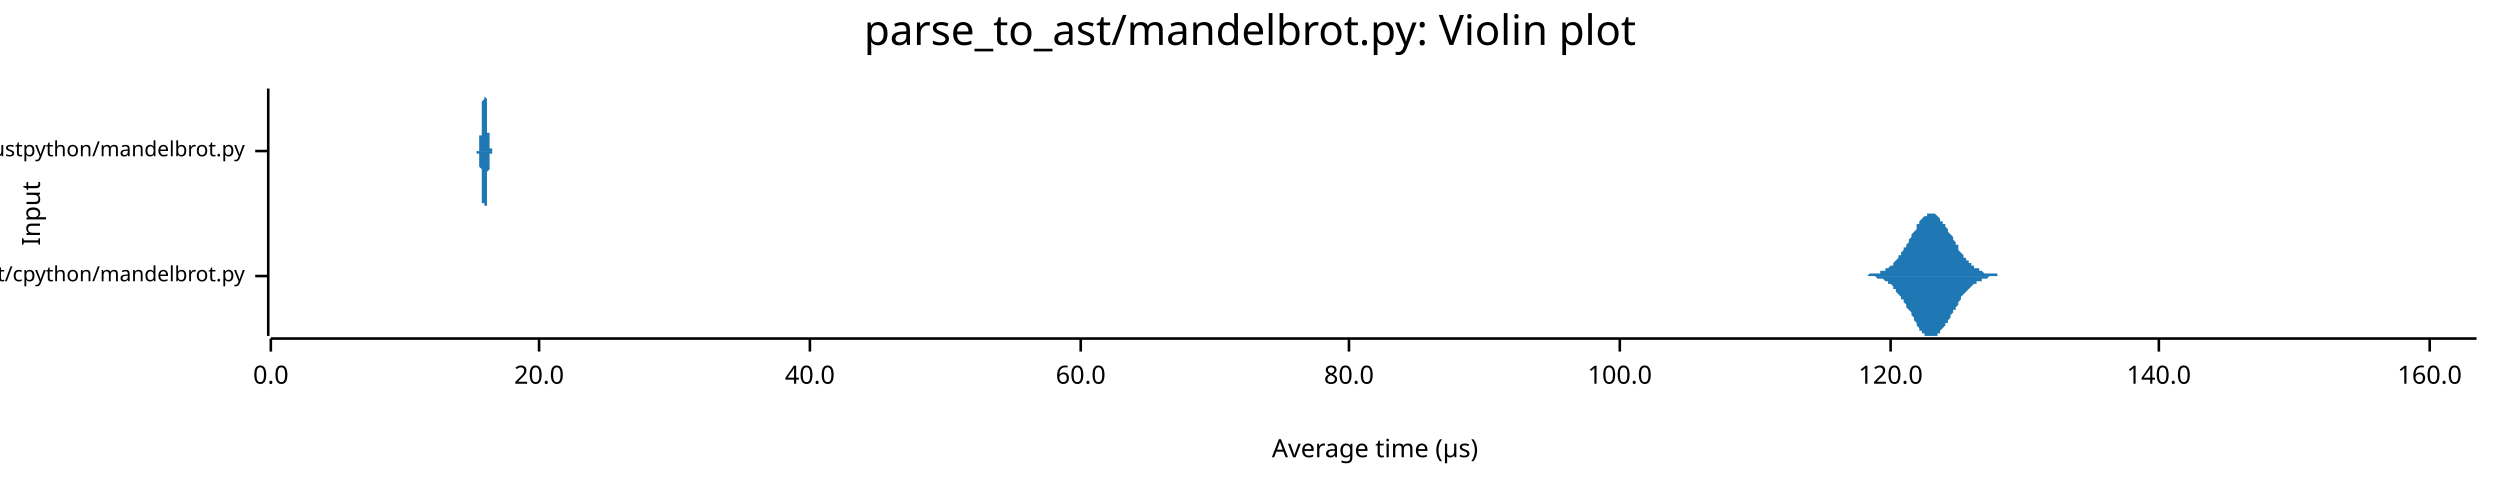
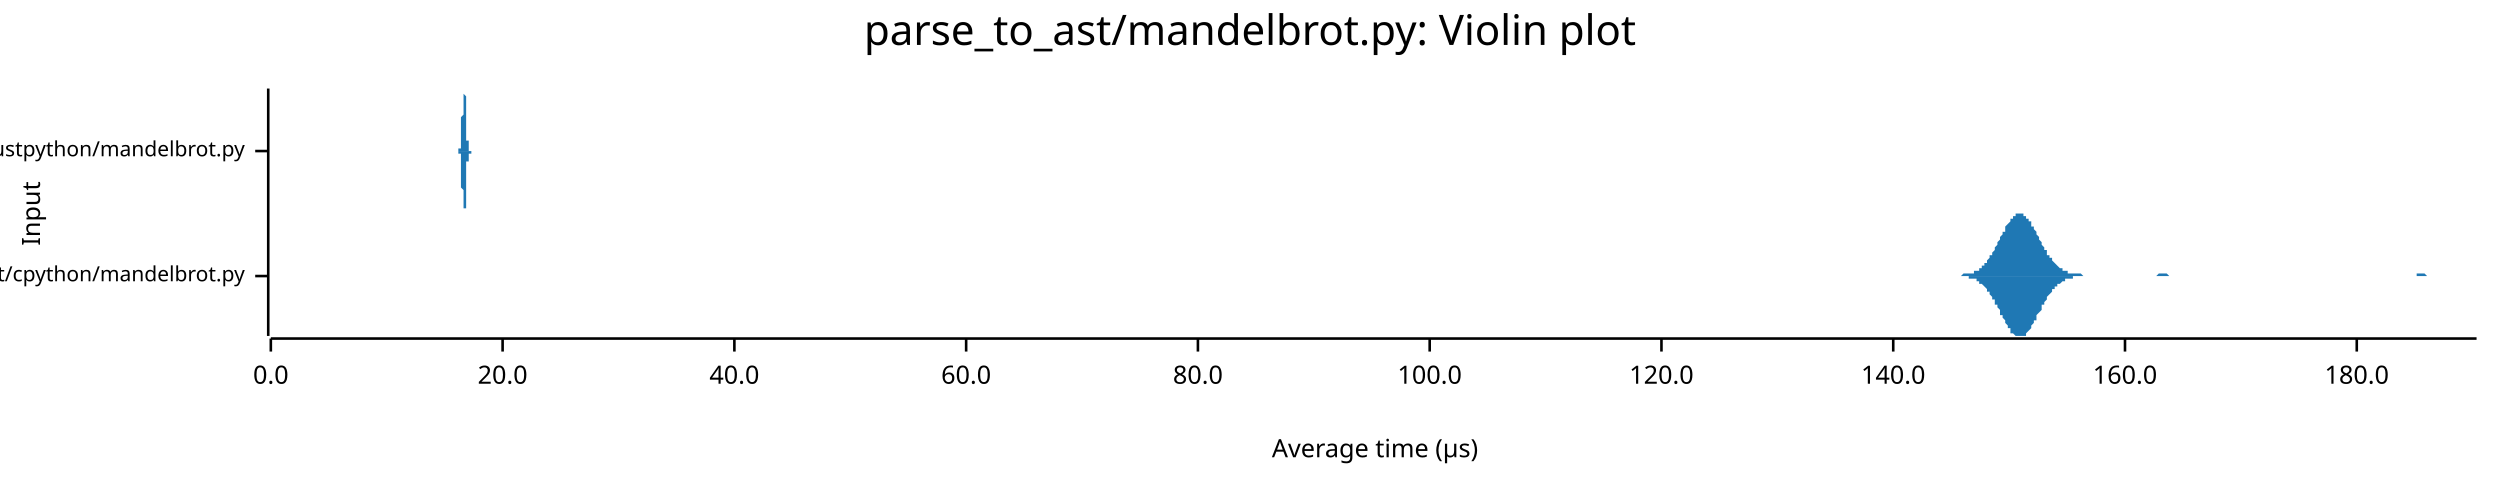
<svg xmlns="http://www.w3.org/2000/svg" width="960" height="186" viewBox="0 0 960 186">
  <text x="480" y="5" dy="0.76em" text-anchor="middle" font-family="sans-serif" font-size="16.129" opacity="1" fill="#000000">
parse_to_ast/mandelbrot.py: Violin plot
</text>
  <text x="8" y="82" dy="0.76em" text-anchor="middle" font-family="sans-serif" font-size="9.677" opacity="1" fill="#000000" transform="rotate(270, 8, 82)">
Input
</text>
  <text x="528" y="178" dy="-0.5ex" text-anchor="middle" font-family="sans-serif" font-size="9.677" opacity="1" fill="#000000">
Average time (µs)
</text>
  <polyline fill="none" opacity="1" stroke="#000000" stroke-width="1" points="103,34 103,129 " />
  <text x="94" y="106" dy="0.5ex" text-anchor="end" font-family="sans-serif" font-size="8.065" opacity="1" fill="#000000">
parse_to_ast/cpython/mandelbrot.py
</text>
  <polyline fill="none" opacity="1" stroke="#000000" stroke-width="1" points="98,106 103,106 " />
  <text x="94" y="58" dy="0.5ex" text-anchor="end" font-family="sans-serif" font-size="8.065" opacity="1" fill="#000000">
parse_to_ast/rustpython/mandelbrot.py
</text>
  <polyline fill="none" opacity="1" stroke="#000000" stroke-width="1" points="98,58 103,58 " />
  <polyline fill="none" opacity="1" stroke="#000000" stroke-width="1" points="104,130 951,130 " />
  <text x="104" y="140" dy="0.76em" text-anchor="middle" font-family="sans-serif" font-size="9.677" opacity="1" fill="#000000">
0.0
</text>
  <polyline fill="none" opacity="1" stroke="#000000" stroke-width="1" points="104,130 104,135 " />
-   <text x="207" y="140" dy="0.76em" text-anchor="middle" font-family="sans-serif" font-size="9.677" opacity="1" fill="#000000">
+   <text x="193" y="140" dy="0.76em" text-anchor="middle" font-family="sans-serif" font-size="9.677" opacity="1" fill="#000000">
20.0
</text>
-   <polyline fill="none" opacity="1" stroke="#000000" stroke-width="1" points="207,130 207,135 " />
-   <text x="311" y="140" dy="0.76em" text-anchor="middle" font-family="sans-serif" font-size="9.677" opacity="1" fill="#000000">
+   <polyline fill="none" opacity="1" stroke="#000000" stroke-width="1" points="193,130 193,135 " />
+   <text x="282" y="140" dy="0.76em" text-anchor="middle" font-family="sans-serif" font-size="9.677" opacity="1" fill="#000000">
40.0
</text>
-   <polyline fill="none" opacity="1" stroke="#000000" stroke-width="1" points="311,130 311,135 " />
-   <text x="415" y="140" dy="0.76em" text-anchor="middle" font-family="sans-serif" font-size="9.677" opacity="1" fill="#000000">
+   <polyline fill="none" opacity="1" stroke="#000000" stroke-width="1" points="282,130 282,135 " />
+   <text x="371" y="140" dy="0.76em" text-anchor="middle" font-family="sans-serif" font-size="9.677" opacity="1" fill="#000000">
60.0
</text>
-   <polyline fill="none" opacity="1" stroke="#000000" stroke-width="1" points="415,130 415,135 " />
-   <text x="518" y="140" dy="0.76em" text-anchor="middle" font-family="sans-serif" font-size="9.677" opacity="1" fill="#000000">
+   <polyline fill="none" opacity="1" stroke="#000000" stroke-width="1" points="371,130 371,135 " />
+   <text x="460" y="140" dy="0.76em" text-anchor="middle" font-family="sans-serif" font-size="9.677" opacity="1" fill="#000000">
80.0
</text>
-   <polyline fill="none" opacity="1" stroke="#000000" stroke-width="1" points="518,130 518,135 " />
-   <text x="622" y="140" dy="0.76em" text-anchor="middle" font-family="sans-serif" font-size="9.677" opacity="1" fill="#000000">
+   <polyline fill="none" opacity="1" stroke="#000000" stroke-width="1" points="460,130 460,135 " />
+   <text x="549" y="140" dy="0.76em" text-anchor="middle" font-family="sans-serif" font-size="9.677" opacity="1" fill="#000000">
100.0
</text>
-   <polyline fill="none" opacity="1" stroke="#000000" stroke-width="1" points="622,130 622,135 " />
-   <text x="726" y="140" dy="0.76em" text-anchor="middle" font-family="sans-serif" font-size="9.677" opacity="1" fill="#000000">
+   <polyline fill="none" opacity="1" stroke="#000000" stroke-width="1" points="549,130 549,135 " />
+   <text x="638" y="140" dy="0.76em" text-anchor="middle" font-family="sans-serif" font-size="9.677" opacity="1" fill="#000000">
120.0
</text>
-   <polyline fill="none" opacity="1" stroke="#000000" stroke-width="1" points="726,130 726,135 " />
-   <text x="829" y="140" dy="0.76em" text-anchor="middle" font-family="sans-serif" font-size="9.677" opacity="1" fill="#000000">
+   <polyline fill="none" opacity="1" stroke="#000000" stroke-width="1" points="638,130 638,135 " />
+   <text x="727" y="140" dy="0.76em" text-anchor="middle" font-family="sans-serif" font-size="9.677" opacity="1" fill="#000000">
140.0
</text>
-   <polyline fill="none" opacity="1" stroke="#000000" stroke-width="1" points="829,130 829,135 " />
-   <text x="933" y="140" dy="0.76em" text-anchor="middle" font-family="sans-serif" font-size="9.677" opacity="1" fill="#000000">
+   <polyline fill="none" opacity="1" stroke="#000000" stroke-width="1" points="727,130 727,135 " />
+   <text x="816" y="140" dy="0.76em" text-anchor="middle" font-family="sans-serif" font-size="9.677" opacity="1" fill="#000000">
160.0
</text>
-   <polyline fill="none" opacity="1" stroke="#000000" stroke-width="1" points="933,130 933,135 " />
-   <polygon opacity="1" fill="#1F78B4" points="715,106 716,106 716,106 717,106 717,106 718,105 718,105 719,105 719,105 719,105 720,105 720,105 721,105 721,105 722,105 722,104 723,104 723,104 724,104 724,103 725,103 725,103 726,102 726,102 727,102 727,101 727,101 728,100 728,100 729,99 729,98 730,98 730,97 731,96 731,95 732,95 732,94 733,93 733,92 734,91 734,90 735,89 735,89 736,88 736,87 736,86 737,86 737,85 738,84 738,84 739,83 739,83 740,83 740,82 741,82 741,82 742,82 742,82 743,82 743,82 744,83 744,83 744,83 745,84 745,85 746,85 746,86 747,86 747,87 748,88 748,89 749,90 749,90 750,91 750,92 751,93 751,94 752,94 752,95 752,96 753,97 753,97 754,98 754,99 755,99 755,100 756,100 756,101 757,101 757,102 758,102 758,103 759,103 759,103 760,103 760,104 761,104 761,104 761,104 762,105 762,105 763,105 763,105 764,105 764,105 765,105 765,105 766,105 766,105 767,105 767,106 768,106 768,106 769,106 769,106 769,106 770,106 770,106 771,106 771,106 772,106 772,106 773,106 773,106 774,106 774,106 775,106 775,106 776,106 776,106 777,106 777,106 777,106 778,106 778,106 779,106 779,106 780,106 780,106 781,106 781,106 782,106 782,106 783,106 783,106 784,106 784,106 785,106 785,106 785,106 786,106 786,106 787,106 787,106 788,106 788,106 789,106 789,106 790,106 790,106 791,106 791,106 792,106 792,106 793,106 793,106 794,106 794,106 794,106 795,106 795,106 796,106 796,106 797,106 797,106 798,106 798,106 799,106 799,106 800,106 800,106 801,106 801,106 802,106 802,106 802,106 803,106 803,106 804,106 804,106 805,106 805,106 806,106 806,106 807,106 807,106 808,106 808,106 809,106 809,106 810,106 810,106 810,106 811,106 811,106 812,106 812,106 813,106 813,106 814,106 814,106 815,106 815,106 816,106 816,106 817,106 817,106 818,106 818,106 818,106 819,106 819,106 820,106 820,106 821,106 821,106 822,106 822,106 823,106 823,106 824,106 824,106 825,106 825,106 826,106 826,106 827,106 827,106 827,106 828,106 828,106 829,106 829,106 830,106 830,106 831,106 831,106 832,106 832,106 833,106 833,106 834,106 834,106 835,106 835,106 835,106 836,106 836,106 837,106 837,106 838,106 838,106 839,106 839,106 840,106 840,106 841,106 841,106 842,106 842,106 843,106 843,106 843,106 844,106 844,106 845,106 845,106 846,106 846,106 847,106 847,106 848,106 848,106 849,106 849,106 850,106 850,106 851,106 851,106 851,106 852,106 852,106 853,106 853,106 854,106 854,106 855,106 855,106 856,106 856,106 857,106 857,106 858,106 858,106 859,106 859,106 860,106 860,106 860,106 861,106 861,106 862,106 862,106 863,106 863,106 864,106 864,106 865,106 865,106 866,106 866,106 867,106 867,106 868,106 868,106 868,106 869,106 869,106 870,106 870,106 871,106 871,106 872,106 872,106 873,106 873,106 874,106 874,106 875,106 875,106 876,106 876,106 876,106 877,106 877,106 878,106 878,106 879,106 879,106 880,106 880,106 881,106 881,106 882,106 882,106 883,106 883,106 884,106 884,106 884,106 885,106 885,106 886,106 886,106 887,106 887,106 888,106 888,106 889,106 889,106 890,106 890,106 891,106 891,106 892,106 892,106 893,106 893,106 893,106 894,106 894,106 895,106 895,106 896,106 896,106 897,106 897,106 898,106 898,106 899,106 899,106 900,106 900,106 901,106 901,106 901,106 902,106 902,106 903,106 903,106 904,106 904,106 905,106 905,106 906,106 906,106 907,106 907,106 908,106 908,106 909,106 909,106 909,106 910,106 910,106 911,106 911,106 912,106 912,106 913,106 913,106 914,106 914,106 915,106 915,106 916,106 916,106 917,106 917,106 917,106 918,106 918,106 919,106 919,106 920,106 920,106 921,106 921,106 922,106 922,106 923,106 923,106 924,106 924,106 925,106 925,106 926,106 926,106 926,106 927,106 927,106 928,106 928,106 929,106 929,106 930,106 930,106 931,106 931,106 932,106 932,106 933,106 933,106 934,106 934,106 934,106 935,106 935,106 936,106 936,106 937,106 937,106 938,106 938,106 939,106 939,106 940,106 940,106 941,106 941,106 942,106 942,106 942,106 943,106 943,106 944,106 944,106 945,106 945,106 946,106 946,106 947,106 947,106 948,106 948,106 949,106 949,106 950,106 950,106 951,106 951,106 715,106 " />
-   <polygon opacity="1" fill="#1F78B4" points="715,106 716,106 716,106 717,106 717,106 718,106 718,106 719,106 719,106 719,106 720,106 720,106 721,107 721,107 722,107 722,107 723,107 723,107 724,108 724,108 725,108 725,109 726,109 726,109 727,110 727,110 727,111 728,111 728,112 729,113 729,113 730,114 730,115 731,115 731,116 732,117 732,118 733,119 733,119 734,120 734,121 735,122 735,123 736,124 736,124 736,125 737,126 737,127 738,127 738,128 739,128 739,129 740,129 740,129 741,129 741,129 742,129 742,129 743,129 743,129 744,129 744,128 744,128 745,128 745,127 746,126 746,126 747,125 747,124 748,124 748,123 749,122 749,121 750,120 750,119 751,119 751,118 752,117 752,116 752,116 753,115 753,114 754,113 754,113 755,112 755,112 756,111 756,111 757,110 757,110 758,109 758,109 759,109 759,108 760,108 760,108 761,108 761,107 761,107 762,107 762,107 763,107 763,107 764,106 764,106 765,106 765,106 766,106 766,106 767,106 767,106 768,106 768,106 769,106 769,106 769,106 770,106 770,106 771,106 771,106 772,106 772,106 773,106 773,106 774,106 774,106 775,106 775,106 776,106 776,106 777,106 777,106 777,106 778,106 778,106 779,106 779,106 780,106 780,106 781,106 781,106 782,106 782,106 783,106 783,106 784,106 784,106 785,106 785,106 785,106 786,106 786,106 787,106 787,106 788,106 788,106 789,106 789,106 790,106 790,106 791,106 791,106 792,106 792,106 793,106 793,106 794,106 794,106 794,106 795,106 795,106 796,106 796,106 797,106 797,106 798,106 798,106 799,106 799,106 800,106 800,106 801,106 801,106 802,106 802,106 802,106 803,106 803,106 804,106 804,106 805,106 805,106 806,106 806,106 807,106 807,106 808,106 808,106 809,106 809,106 810,106 810,106 810,106 811,106 811,106 812,106 812,106 813,106 813,106 814,106 814,106 815,106 815,106 816,106 816,106 817,106 817,106 818,106 818,106 818,106 819,106 819,106 820,106 820,106 821,106 821,106 822,106 822,106 823,106 823,106 824,106 824,106 825,106 825,106 826,106 826,106 827,106 827,106 827,106 828,106 828,106 829,106 829,106 830,106 830,106 831,106 831,106 832,106 832,106 833,106 833,106 834,106 834,106 835,106 835,106 835,106 836,106 836,106 837,106 837,106 838,106 838,106 839,106 839,106 840,106 840,106 841,106 841,106 842,106 842,106 843,106 843,106 843,106 844,106 844,106 845,106 845,106 846,106 846,106 847,106 847,106 848,106 848,106 849,106 849,106 850,106 850,106 851,106 851,106 851,106 852,106 852,106 853,106 853,106 854,106 854,106 855,106 855,106 856,106 856,106 857,106 857,106 858,106 858,106 859,106 859,106 860,106 860,106 860,106 861,106 861,106 862,106 862,106 863,106 863,106 864,106 864,106 865,106 865,106 866,106 866,106 867,106 867,106 868,106 868,106 868,106 869,106 869,106 870,106 870,106 871,106 871,106 872,106 872,106 873,106 873,106 874,106 874,106 875,106 875,106 876,106 876,106 876,106 877,106 877,106 878,106 878,106 879,106 879,106 880,106 880,106 881,106 881,106 882,106 882,106 883,106 883,106 884,106 884,106 884,106 885,106 885,106 886,106 886,106 887,106 887,106 888,106 888,106 889,106 889,106 890,106 890,106 891,106 891,106 892,106 892,106 893,106 893,106 893,106 894,106 894,106 895,106 895,106 896,106 896,106 897,106 897,106 898,106 898,106 899,106 899,106 900,106 900,106 901,106 901,106 901,106 902,106 902,106 903,106 903,106 904,106 904,106 905,106 905,106 906,106 906,106 907,106 907,106 908,106 908,106 909,106 909,106 909,106 910,106 910,106 911,106 911,106 912,106 912,106 913,106 913,106 914,106 914,106 915,106 915,106 916,106 916,106 917,106 917,106 917,106 918,106 918,106 919,106 919,106 920,106 920,106 921,106 921,106 922,106 922,106 923,106 923,106 924,106 924,106 925,106 925,106 926,106 926,106 926,106 927,106 927,106 928,106 928,106 929,106 929,106 930,106 930,106 931,106 931,106 932,106 932,106 933,106 933,106 934,106 934,106 934,106 935,106 935,106 936,106 936,106 937,106 937,106 938,106 938,106 939,106 939,106 940,106 940,106 941,106 941,106 942,106 942,106 942,106 943,106 943,106 944,106 944,106 945,106 945,106 946,106 946,106 947,106 947,106 948,106 948,106 949,106 949,106 950,106 950,106 951,106 951,106 715,106 " />
-   <polygon opacity="1" fill="#1F78B4" points="183,58 183,58 183,58 183,58 183,58 183,58 183,58 183,58 184,58 184,58 184,57 184,57 184,57 184,57 184,57 184,57 184,56 184,56 184,56 184,56 184,55 184,55 184,54 184,54 184,54 184,53 184,52 185,52 185,51 185,51 185,50 185,49 185,48 185,48 185,47 185,46 185,45 185,44 185,44 185,43 185,42 185,41 185,40 185,39 185,39 186,38 186,37 186,37 186,36 186,36 186,35 186,35 186,35 186,35 186,35 186,34 186,35 186,35 186,35 186,35 186,36 186,36 186,37 186,37 187,38 187,38 187,39 187,40 187,41 187,41 187,42 187,43 187,44 187,45 187,45 187,46 187,47 187,48 187,49 187,49 187,50 187,51 188,51 188,52 188,52 188,53 188,53 188,54 188,54 188,55 188,55 188,55 188,56 188,56 188,56 188,57 188,57 188,57 188,57 188,57 188,57 189,57 189,58 189,58 189,58 189,58 189,58 189,58 189,58 189,58 189,58 189,58 189,58 189,58 189,58 189,58 189,58 189,58 189,58 190,58 190,58 190,58 190,58 190,58 190,58 190,58 190,58 190,58 190,58 190,58 190,58 190,58 190,58 190,58 190,58 190,58 190,58 190,58 191,58 191,58 191,58 191,58 191,58 191,58 191,58 191,58 191,58 191,58 191,58 191,58 191,58 191,58 191,58 191,58 191,58 191,58 192,58 192,58 192,58 192,58 192,58 192,58 192,58 192,58 192,58 192,58 192,58 192,58 192,58 192,58 192,58 192,58 192,58 192,58 192,58 193,58 193,58 193,58 193,58 193,58 193,58 193,58 193,58 193,58 193,58 193,58 193,58 193,58 193,58 193,58 193,58 193,58 193,58 194,58 194,58 194,58 194,58 194,58 194,58 194,58 194,58 194,58 194,58 194,58 194,58 194,58 194,58 194,58 194,58 194,58 194,58 194,58 195,58 195,58 195,58 195,58 195,58 195,58 195,58 195,58 195,58 195,58 195,58 195,58 195,58 195,58 195,58 195,58 195,58 195,58 196,58 196,58 196,58 196,58 196,58 196,58 196,58 196,58 196,58 196,58 196,58 196,58 196,58 196,58 196,58 196,58 196,58 196,58 196,58 197,58 197,58 197,58 197,58 197,58 197,58 197,58 197,58 197,58 197,58 197,58 197,58 197,58 197,58 197,58 197,58 197,58 197,58 197,58 198,58 198,58 198,58 198,58 198,58 198,58 198,58 198,58 198,58 198,58 198,58 198,58 198,58 198,58 198,58 198,58 198,58 198,58 199,58 199,58 199,58 199,58 199,58 199,58 199,58 199,58 199,58 199,58 199,58 199,58 199,58 199,58 199,58 199,58 199,58 199,58 199,58 200,58 200,58 200,58 200,58 200,58 200,58 200,58 200,58 200,58 200,58 200,58 200,58 200,58 200,58 200,58 200,58 200,58 200,58 201,58 201,58 201,58 201,58 201,58 201,58 201,58 201,58 201,58 201,58 201,58 201,58 201,58 201,58 201,58 201,58 201,58 201,58 201,58 202,58 202,58 202,58 202,58 202,58 202,58 202,58 202,58 202,58 202,58 202,58 202,58 202,58 202,58 202,58 202,58 202,58 202,58 203,58 203,58 203,58 203,58 203,58 203,58 203,58 203,58 203,58 203,58 203,58 203,58 203,58 203,58 203,58 203,58 203,58 203,58 203,58 204,58 204,58 204,58 204,58 204,58 204,58 204,58 204,58 204,58 204,58 204,58 204,58 204,58 204,58 204,58 204,58 204,58 204,58 205,58 205,58 205,58 205,58 205,58 205,58 205,58 205,58 205,58 205,58 205,58 205,58 205,58 205,58 205,58 205,58 205,58 205,58 205,58 206,58 206,58 206,58 206,58 206,58 206,58 206,58 206,58 206,58 206,58 206,58 206,58 206,58 206,58 206,58 206,58 206,58 206,58 207,58 207,58 207,58 207,58 207,58 207,58 207,58 207,58 207,58 207,58 207,58 207,58 207,58 207,58 207,58 207,58 207,58 207,58 207,58 208,58 208,58 208,58 208,58 208,58 208,58 208,58 208,58 208,58 208,58 208,58 208,58 208,58 208,58 208,58 208,58 208,58 208,58 209,58 209,58 209,58 209,58 209,58 209,58 209,58 209,58 209,58 209,58 209,58 209,58 209,58 209,58 209,58 209,58 209,58 209,58 209,58 210,58 210,58 210,58 210,58 210,58 210,58 210,58 210,58 210,58 210,58 210,58 183,58 " />
-   <polygon opacity="1" fill="#1F78B4" points="183,58 183,58 183,58 183,58 183,59 183,59 183,59 183,59 184,59 184,59 184,59 184,59 184,59 184,59 184,60 184,60 184,60 184,60 184,61 184,61 184,61 184,62 184,62 184,62 184,63 184,63 184,64 185,65 185,65 185,66 185,67 185,67 185,68 185,69 185,70 185,70 185,71 185,72 185,73 185,74 185,75 185,75 185,76 185,77 185,78 186,78 186,79 186,80 186,80 186,81 186,81 186,81 186,82 186,82 186,82 186,82 186,82 186,82 186,82 186,81 186,81 186,80 186,80 186,79 187,79 187,78 187,77 187,77 187,76 187,75 187,74 187,73 187,73 187,72 187,71 187,70 187,69 187,69 187,68 187,67 187,66 187,66 188,65 188,65 188,64 188,64 188,63 188,63 188,62 188,62 188,61 188,61 188,61 188,60 188,60 188,60 188,60 188,60 188,59 188,59 188,59 189,59 189,59 189,59 189,59 189,59 189,59 189,59 189,59 189,58 189,58 189,58 189,58 189,58 189,58 189,58 189,58 189,58 189,58 190,58 190,58 190,58 190,58 190,58 190,58 190,58 190,58 190,58 190,58 190,58 190,58 190,58 190,58 190,58 190,58 190,58 190,58 190,58 191,58 191,58 191,58 191,58 191,58 191,58 191,58 191,58 191,58 191,58 191,58 191,58 191,58 191,58 191,58 191,58 191,58 191,58 192,58 192,58 192,58 192,58 192,58 192,58 192,58 192,58 192,58 192,58 192,58 192,58 192,58 192,58 192,58 192,58 192,58 192,58 192,58 193,58 193,58 193,58 193,58 193,58 193,58 193,58 193,58 193,58 193,58 193,58 193,58 193,58 193,58 193,58 193,58 193,58 193,58 194,58 194,58 194,58 194,58 194,58 194,58 194,58 194,58 194,58 194,58 194,58 194,58 194,58 194,58 194,58 194,58 194,58 194,58 194,58 195,58 195,58 195,58 195,58 195,58 195,58 195,58 195,58 195,58 195,58 195,58 195,58 195,58 195,58 195,58 195,58 195,58 195,58 196,58 196,58 196,58 196,58 196,58 196,58 196,58 196,58 196,58 196,58 196,58 196,58 196,58 196,58 196,58 196,58 196,58 196,58 196,58 197,58 197,58 197,58 197,58 197,58 197,58 197,58 197,58 197,58 197,58 197,58 197,58 197,58 197,58 197,58 197,58 197,58 197,58 197,58 198,58 198,58 198,58 198,58 198,58 198,58 198,58 198,58 198,58 198,58 198,58 198,58 198,58 198,58 198,58 198,58 198,58 198,58 199,58 199,58 199,58 199,58 199,58 199,58 199,58 199,58 199,58 199,58 199,58 199,58 199,58 199,58 199,58 199,58 199,58 199,58 199,58 200,58 200,58 200,58 200,58 200,58 200,58 200,58 200,58 200,58 200,58 200,58 200,58 200,58 200,58 200,58 200,58 200,58 200,58 201,58 201,58 201,58 201,58 201,58 201,58 201,58 201,58 201,58 201,58 201,58 201,58 201,58 201,58 201,58 201,58 201,58 201,58 201,58 202,58 202,58 202,58 202,58 202,58 202,58 202,58 202,58 202,58 202,58 202,58 202,58 202,58 202,58 202,58 202,58 202,58 202,58 203,58 203,58 203,58 203,58 203,58 203,58 203,58 203,58 203,58 203,58 203,58 203,58 203,58 203,58 203,58 203,58 203,58 203,58 203,58 204,58 204,58 204,58 204,58 204,58 204,58 204,58 204,58 204,58 204,58 204,58 204,58 204,58 204,58 204,58 204,58 204,58 204,58 205,58 205,58 205,58 205,58 205,58 205,58 205,58 205,58 205,58 205,58 205,58 205,58 205,58 205,58 205,58 205,58 205,58 205,58 205,58 206,58 206,58 206,58 206,58 206,58 206,58 206,58 206,58 206,58 206,58 206,58 206,58 206,58 206,58 206,58 206,58 206,58 206,58 207,58 207,58 207,58 207,58 207,58 207,58 207,58 207,58 207,58 207,58 207,58 207,58 207,58 207,58 207,58 207,58 207,58 207,58 207,58 208,58 208,58 208,58 208,58 208,58 208,58 208,58 208,58 208,58 208,58 208,58 208,58 208,58 208,58 208,58 208,58 208,58 208,58 209,58 209,58 209,58 209,58 209,58 209,58 209,58 209,58 209,58 209,58 209,58 209,58 209,58 209,58 209,58 209,58 209,58 209,58 209,58 210,58 210,58 210,58 210,58 210,58 210,58 210,58 210,58 210,58 210,58 210,58 183,58 " />
+   <polyline fill="none" opacity="1" stroke="#000000" stroke-width="1" points="816,130 816,135 " />
+   <text x="905" y="140" dy="0.76em" text-anchor="middle" font-family="sans-serif" font-size="9.677" opacity="1" fill="#000000">
+ 180.0
+ </text>
+   <polyline fill="none" opacity="1" stroke="#000000" stroke-width="1" points="905,130 905,135 " />
+   <polygon opacity="1" fill="#1F78B4" points="751,106 751,106 752,106 752,106 752,106 753,106 753,106 754,105 754,105 754,105 755,105 755,105 756,105 756,105 756,105 757,105 757,105 758,105 758,104 758,104 759,104 759,104 760,104 760,103 760,103 761,103 761,102 762,102 762,101 762,101 763,101 763,100 764,99 764,99 764,98 765,98 765,97 766,96 766,96 766,95 767,94 767,93 768,92 768,92 768,91 769,90 769,89 770,89 770,88 770,87 771,86 771,86 772,85 772,84 772,84 773,84 773,83 774,83 774,82 774,82 775,82 775,82 776,82 776,82 776,82 777,82 777,83 778,83 778,83 778,84 779,84 779,85 780,85 780,86 780,87 781,87 781,88 782,89 782,90 782,90 783,91 783,92 784,93 784,93 784,94 785,95 785,96 786,96 786,97 786,98 787,98 787,99 788,99 788,100 788,100 789,101 789,101 790,102 790,102 790,102 791,103 791,103 792,103 792,103 792,104 793,104 793,104 794,104 794,104 794,105 795,105 795,105 796,105 796,105 796,105 797,105 797,105 798,105 798,105 798,105 799,105 799,105 800,106 800,106 800,106 801,106 801,106 802,106 802,106 802,106 803,106 803,106 804,106 804,106 804,106 805,106 805,106 806,106 806,106 806,106 807,106 807,106 808,106 808,106 808,106 809,106 809,106 810,106 810,106 810,106 811,106 811,106 812,106 812,106 812,106 813,106 813,106 814,106 814,106 814,106 815,106 815,106 816,106 816,106 816,106 817,106 817,106 818,106 818,106 818,106 819,106 819,106 820,106 820,106 820,106 821,106 821,106 822,106 822,106 822,106 823,106 823,106 824,106 824,106 824,106 825,106 825,106 826,106 826,106 826,106 827,106 827,106 828,106 828,106 828,106 829,105 829,105 830,105 830,105 830,105 831,105 831,105 832,105 832,105 832,105 833,106 833,106 834,106 834,106 834,106 835,106 835,106 836,106 836,106 836,106 837,106 837,106 838,106 838,106 838,106 839,106 839,106 840,106 840,106 840,106 841,106 841,106 842,106 842,106 842,106 843,106 843,106 844,106 844,106 844,106 845,106 845,106 846,106 846,106 846,106 847,106 847,106 848,106 848,106 848,106 849,106 849,106 850,106 850,106 850,106 851,106 851,106 852,106 852,106 852,106 853,106 853,106 854,106 854,106 854,106 855,106 855,106 856,106 856,106 856,106 857,106 857,106 858,106 858,106 858,106 859,106 859,106 860,106 860,106 860,106 861,106 861,106 862,106 862,106 862,106 863,106 863,106 864,106 864,106 864,106 865,106 865,106 866,106 866,106 866,106 867,106 867,106 868,106 868,106 868,106 869,106 869,106 870,106 870,106 870,106 871,106 871,106 872,106 872,106 872,106 873,106 873,106 874,106 874,106 874,106 875,106 875,106 876,106 876,106 876,106 877,106 877,106 878,106 878,106 878,106 879,106 879,106 880,106 880,106 880,106 881,106 881,106 882,106 882,106 882,106 883,106 883,106 884,106 884,106 884,106 885,106 885,106 886,106 886,106 886,106 887,106 887,106 888,106 888,106 888,106 889,106 889,106 890,106 890,106 890,106 891,106 891,106 892,106 892,106 892,106 893,106 893,106 894,106 894,106 894,106 895,106 895,106 896,106 896,106 896,106 897,106 897,106 898,106 898,106 898,106 899,106 899,106 900,106 900,106 900,106 901,106 901,106 902,106 902,106 902,106 903,106 903,106 904,106 904,106 904,106 905,106 905,106 906,106 906,106 906,106 907,106 907,106 908,106 908,106 908,106 909,106 909,106 910,106 910,106 910,106 911,106 911,106 912,106 912,106 912,106 913,106 913,106 914,106 914,106 914,106 915,106 915,106 916,106 916,106 916,106 917,106 917,106 918,106 918,106 918,106 919,106 919,106 920,106 920,106 920,106 921,106 921,106 922,106 922,106 922,106 923,106 923,106 924,106 924,106 924,106 925,106 925,106 926,106 926,106 926,106 927,106 927,106 928,106 928,105 928,105 929,105 929,105 930,105 930,105 930,105 931,105 931,105 932,106 932,106 932,106 933,106 933,106 934,106 934,106 934,106 935,106 935,106 936,106 936,106 936,106 937,106 937,106 938,106 938,106 938,106 939,106 939,106 940,106 940,106 940,106 941,106 941,106 942,106 942,106 942,106 943,106 943,106 944,106 944,106 944,106 945,106 945,106 946,106 946,106 946,106 947,106 947,106 948,106 948,106 948,106 949,106 949,106 950,106 950,106 951,106 951,106 751,106 " />
+   <polygon opacity="1" fill="#1F78B4" points="751,106 751,106 752,106 752,106 752,106 753,106 753,106 754,106 754,106 754,106 755,106 755,106 756,106 756,106 756,107 757,107 757,107 758,107 758,107 758,107 759,107 759,108 760,108 760,108 760,109 761,109 761,109 762,110 762,110 762,110 763,111 763,112 764,112 764,113 764,113 765,114 765,115 766,115 766,116 766,117 767,117 767,118 768,119 768,120 768,121 769,121 769,122 770,123 770,124 770,124 771,125 771,126 772,126 772,127 772,128 773,128 773,128 774,129 774,129 774,129 775,129 775,129 776,129 776,129 776,129 777,129 777,129 778,129 778,128 778,128 779,127 779,127 780,126 780,125 780,125 781,124 781,123 782,123 782,122 782,121 783,120 783,120 784,119 784,118 784,117 785,117 785,116 786,115 786,115 786,114 787,113 787,113 788,112 788,112 788,111 789,111 789,110 790,110 790,109 790,109 791,109 791,109 792,108 792,108 792,108 793,108 793,107 794,107 794,107 794,107 795,107 795,107 796,107 796,106 796,106 797,106 797,106 798,106 798,106 798,106 799,106 799,106 800,106 800,106 800,106 801,106 801,106 802,106 802,106 802,106 803,106 803,106 804,106 804,106 804,106 805,106 805,106 806,106 806,106 806,106 807,106 807,106 808,106 808,106 808,106 809,106 809,106 810,106 810,106 810,106 811,106 811,106 812,106 812,106 812,106 813,106 813,106 814,106 814,106 814,106 815,106 815,106 816,106 816,106 816,106 817,106 817,106 818,106 818,106 818,106 819,106 819,106 820,106 820,106 820,106 821,106 821,106 822,106 822,106 822,106 823,106 823,106 824,106 824,106 824,106 825,106 825,106 826,106 826,106 826,106 827,106 827,106 828,106 828,106 828,106 829,106 829,106 830,106 830,106 830,106 831,106 831,106 832,106 832,106 832,106 833,106 833,106 834,106 834,106 834,106 835,106 835,106 836,106 836,106 836,106 837,106 837,106 838,106 838,106 838,106 839,106 839,106 840,106 840,106 840,106 841,106 841,106 842,106 842,106 842,106 843,106 843,106 844,106 844,106 844,106 845,106 845,106 846,106 846,106 846,106 847,106 847,106 848,106 848,106 848,106 849,106 849,106 850,106 850,106 850,106 851,106 851,106 852,106 852,106 852,106 853,106 853,106 854,106 854,106 854,106 855,106 855,106 856,106 856,106 856,106 857,106 857,106 858,106 858,106 858,106 859,106 859,106 860,106 860,106 860,106 861,106 861,106 862,106 862,106 862,106 863,106 863,106 864,106 864,106 864,106 865,106 865,106 866,106 866,106 866,106 867,106 867,106 868,106 868,106 868,106 869,106 869,106 870,106 870,106 870,106 871,106 871,106 872,106 872,106 872,106 873,106 873,106 874,106 874,106 874,106 875,106 875,106 876,106 876,106 876,106 877,106 877,106 878,106 878,106 878,106 879,106 879,106 880,106 880,106 880,106 881,106 881,106 882,106 882,106 882,106 883,106 883,106 884,106 884,106 884,106 885,106 885,106 886,106 886,106 886,106 887,106 887,106 888,106 888,106 888,106 889,106 889,106 890,106 890,106 890,106 891,106 891,106 892,106 892,106 892,106 893,106 893,106 894,106 894,106 894,106 895,106 895,106 896,106 896,106 896,106 897,106 897,106 898,106 898,106 898,106 899,106 899,106 900,106 900,106 900,106 901,106 901,106 902,106 902,106 902,106 903,106 903,106 904,106 904,106 904,106 905,106 905,106 906,106 906,106 906,106 907,106 907,106 908,106 908,106 908,106 909,106 909,106 910,106 910,106 910,106 911,106 911,106 912,106 912,106 912,106 913,106 913,106 914,106 914,106 914,106 915,106 915,106 916,106 916,106 916,106 917,106 917,106 918,106 918,106 918,106 919,106 919,106 920,106 920,106 920,106 921,106 921,106 922,106 922,106 922,106 923,106 923,106 924,106 924,106 924,106 925,106 925,106 926,106 926,106 926,106 927,106 927,106 928,106 928,106 928,106 929,106 929,106 930,106 930,106 930,106 931,106 931,106 932,106 932,106 932,106 933,106 933,106 934,106 934,106 934,106 935,106 935,106 936,106 936,106 936,106 937,106 937,106 938,106 938,106 938,106 939,106 939,106 940,106 940,106 940,106 941,106 941,106 942,106 942,106 942,106 943,106 943,106 944,106 944,106 944,106 945,106 945,106 946,106 946,106 946,106 947,106 947,106 948,106 948,106 948,106 949,106 949,106 950,106 950,106 951,106 951,106 751,106 " />
+   <polygon opacity="1" fill="#1F78B4" points="176,58 176,58 176,58 176,58 176,58 176,58 176,58 176,58 176,58 176,58 176,58 176,58 176,58 176,58 176,57 177,57 177,57 177,57 177,57 177,57 177,56 177,56 177,56 177,56 177,55 177,55 177,55 177,54 177,54 177,53 177,53 177,52 177,51 177,51 177,50 177,49 177,49 177,48 177,47 177,46 177,46 177,45 178,44 178,43 178,42 178,41 178,41 178,40 178,39 178,38 178,38 178,37 178,37 178,36 178,36 178,35 178,35 178,35 178,35 178,35 178,34 178,35 178,35 178,35 178,35 178,36 178,36 178,36 179,37 179,38 179,38 179,39 179,40 179,40 179,41 179,42 179,43 179,43 179,44 179,45 179,46 179,47 179,47 179,48 179,49 179,49 179,50 179,51 179,51 179,52 179,52 179,53 179,53 179,54 179,54 180,54 180,55 180,55 180,55 180,56 180,56 180,56 180,56 180,56 180,57 180,57 180,57 180,57 180,57 180,57 180,57 180,57 180,57 180,58 180,58 180,58 180,58 180,58 180,58 180,58 180,58 181,58 181,58 181,58 181,58 181,58 181,58 181,58 181,58 181,58 181,58 181,58 181,58 181,58 181,58 181,58 181,58 181,58 181,58 181,58 181,58 181,58 181,58 181,58 181,58 181,58 181,58 181,58 182,58 182,58 182,58 182,58 182,58 182,58 182,58 182,58 182,58 182,58 182,58 182,58 182,58 182,58 182,58 182,58 182,58 182,58 182,58 182,58 182,58 182,58 182,58 182,58 182,58 182,58 183,58 183,58 183,58 183,58 183,58 183,58 183,58 183,58 183,58 183,58 183,58 183,58 183,58 183,58 183,58 183,58 183,58 183,58 183,58 183,58 183,58 183,58 183,58 183,58 183,58 183,58 183,58 184,58 184,58 184,58 184,58 184,58 184,58 184,58 184,58 184,58 184,58 184,58 184,58 184,58 184,58 184,58 184,58 184,58 184,58 184,58 184,58 184,58 184,58 184,58 184,58 184,58 184,58 185,58 185,58 185,58 185,58 185,58 185,58 185,58 185,58 185,58 185,58 185,58 185,58 185,58 185,58 185,58 185,58 185,58 185,58 185,58 185,58 185,58 185,58 185,58 185,58 185,58 185,58 185,58 186,58 186,58 186,58 186,58 186,58 186,58 186,58 186,58 186,58 186,58 186,58 186,58 186,58 186,58 186,58 186,58 186,58 186,58 186,58 186,58 186,58 186,58 186,58 186,58 186,58 186,58 187,58 187,58 187,58 187,58 187,58 187,58 187,58 187,58 187,58 187,58 187,58 187,58 187,58 187,58 187,58 187,58 187,58 187,58 187,58 187,58 187,58 187,58 187,58 187,58 187,58 187,58 187,58 188,58 188,58 188,58 188,58 188,58 188,58 188,58 188,58 188,58 188,58 188,58 188,58 188,58 188,58 188,58 188,58 188,58 188,58 188,58 188,58 188,58 188,58 188,58 188,58 188,58 188,58 188,58 189,58 189,58 189,58 189,58 189,58 189,58 189,58 189,58 189,58 189,58 189,58 189,58 189,58 189,58 189,58 189,58 189,58 189,58 189,58 189,58 189,58 189,58 189,58 189,58 189,58 189,58 190,58 190,58 190,58 190,58 190,58 190,58 190,58 190,58 190,58 190,58 190,58 190,58 190,58 190,58 190,58 190,58 190,58 190,58 190,58 190,58 190,58 190,58 190,58 190,58 190,58 190,58 190,58 191,58 191,58 191,58 191,58 191,58 191,58 191,58 191,58 191,58 191,58 191,58 191,58 191,58 191,58 191,58 191,58 191,58 191,58 191,58 191,58 191,58 191,58 191,58 191,58 191,58 191,58 192,58 192,58 192,58 192,58 192,58 192,58 192,58 192,58 192,58 192,58 192,58 192,58 192,58 192,58 192,58 192,58 192,58 192,58 192,58 192,58 192,58 192,58 192,58 192,58 192,58 192,58 192,58 193,58 193,58 193,58 193,58 193,58 193,58 193,58 193,58 193,58 193,58 193,58 193,58 193,58 193,58 193,58 193,58 193,58 193,58 193,58 193,58 193,58 193,58 193,58 193,58 193,58 193,58 194,58 194,58 194,58 194,58 194,58 194,58 194,58 194,58 194,58 194,58 194,58 194,58 194,58 194,58 194,58 194,58 194,58 194,58 194,58 194,58 194,58 194,58 194,58 194,58 194,58 194,58 194,58 195,58 195,58 195,58 195,58 195,58 195,58 195,58 195,58 176,58 " />
+   <polygon opacity="1" fill="#1F78B4" points="176,58 176,58 176,58 176,58 176,58 176,58 176,58 176,58 176,59 176,59 176,59 176,59 176,59 176,59 176,59 177,59 177,59 177,59 177,60 177,60 177,60 177,60 177,61 177,61 177,61 177,62 177,62 177,62 177,63 177,63 177,64 177,64 177,65 177,66 177,66 177,67 177,68 177,69 177,69 177,70 177,71 177,72 178,73 178,73 178,74 178,75 178,76 178,77 178,77 178,78 178,79 178,79 178,80 178,80 178,81 178,81 178,82 178,82 178,82 178,82 178,82 178,82 178,82 178,82 178,81 178,81 178,81 178,80 179,80 179,79 179,78 179,78 179,77 179,76 179,75 179,75 179,74 179,73 179,72 179,72 179,71 179,70 179,69 179,69 179,68 179,67 179,66 179,66 179,65 179,65 179,64 179,64 179,63 179,63 179,62 180,62 180,62 180,61 180,61 180,61 180,61 180,60 180,60 180,60 180,60 180,60 180,60 180,59 180,59 180,59 180,59 180,59 180,59 180,59 180,59 180,59 180,59 180,59 180,59 180,59 180,59 181,59 181,59 181,59 181,59 181,59 181,59 181,58 181,58 181,58 181,58 181,58 181,58 181,58 181,58 181,58 181,58 181,58 181,58 181,58 181,58 181,58 181,58 181,58 181,58 181,58 181,58 181,58 182,58 182,58 182,58 182,58 182,58 182,58 182,58 182,58 182,58 182,58 182,58 182,58 182,58 182,58 182,58 182,58 182,58 182,58 182,58 182,58 182,58 182,58 182,58 182,58 182,58 182,58 183,58 183,58 183,58 183,58 183,58 183,58 183,58 183,58 183,58 183,58 183,58 183,58 183,58 183,58 183,58 183,58 183,58 183,58 183,58 183,58 183,58 183,58 183,58 183,58 183,58 183,58 183,58 184,58 184,58 184,58 184,58 184,58 184,58 184,58 184,58 184,58 184,58 184,58 184,58 184,58 184,58 184,58 184,58 184,58 184,58 184,58 184,58 184,58 184,58 184,58 184,58 184,58 184,58 185,58 185,58 185,58 185,58 185,58 185,58 185,58 185,58 185,58 185,58 185,58 185,58 185,58 185,58 185,58 185,58 185,58 185,58 185,58 185,58 185,58 185,58 185,58 185,58 185,58 185,58 185,58 186,58 186,58 186,58 186,58 186,58 186,58 186,58 186,58 186,58 186,58 186,58 186,58 186,58 186,58 186,58 186,58 186,58 186,58 186,58 186,58 186,58 186,58 186,58 186,58 186,58 186,58 187,58 187,58 187,58 187,58 187,58 187,58 187,58 187,58 187,58 187,58 187,58 187,58 187,58 187,58 187,58 187,58 187,58 187,58 187,58 187,58 187,58 187,58 187,58 187,58 187,58 187,58 187,58 188,58 188,58 188,58 188,58 188,58 188,58 188,58 188,58 188,58 188,58 188,58 188,58 188,58 188,58 188,58 188,58 188,58 188,58 188,58 188,58 188,58 188,58 188,58 188,58 188,58 188,58 188,58 189,58 189,58 189,58 189,58 189,58 189,58 189,58 189,58 189,58 189,58 189,58 189,58 189,58 189,58 189,58 189,58 189,58 189,58 189,58 189,58 189,58 189,58 189,58 189,58 189,58 189,58 190,58 190,58 190,58 190,58 190,58 190,58 190,58 190,58 190,58 190,58 190,58 190,58 190,58 190,58 190,58 190,58 190,58 190,58 190,58 190,58 190,58 190,58 190,58 190,58 190,58 190,58 190,58 191,58 191,58 191,58 191,58 191,58 191,58 191,58 191,58 191,58 191,58 191,58 191,58 191,58 191,58 191,58 191,58 191,58 191,58 191,58 191,58 191,58 191,58 191,58 191,58 191,58 191,58 192,58 192,58 192,58 192,58 192,58 192,58 192,58 192,58 192,58 192,58 192,58 192,58 192,58 192,58 192,58 192,58 192,58 192,58 192,58 192,58 192,58 192,58 192,58 192,58 192,58 192,58 192,58 193,58 193,58 193,58 193,58 193,58 193,59 193,59 193,59 193,59 193,59 193,59 193,59 193,59 193,58 193,58 193,58 193,58 193,58 193,58 193,58 193,58 193,58 193,58 193,58 193,58 193,58 194,58 194,58 194,58 194,58 194,58 194,58 194,58 194,58 194,58 194,58 194,58 194,58 194,58 194,58 194,58 194,58 194,58 194,58 194,58 194,58 194,58 194,58 194,58 194,58 194,58 194,58 194,58 195,58 195,58 195,58 195,58 195,58 195,58 195,58 195,58 176,58 " />
</svg>
